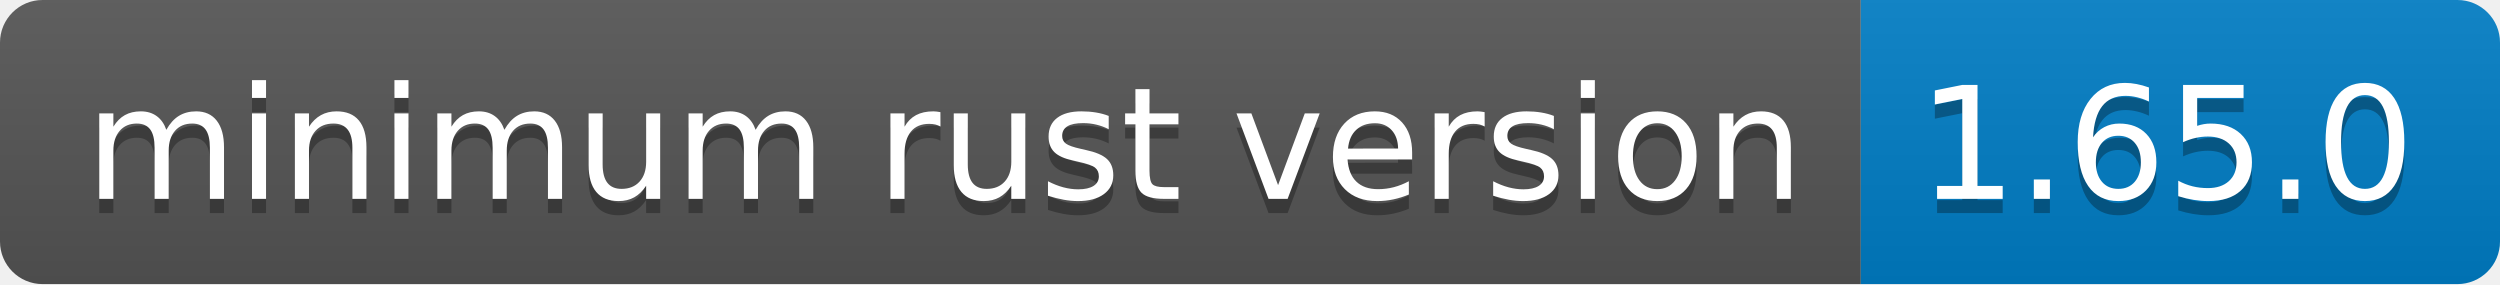
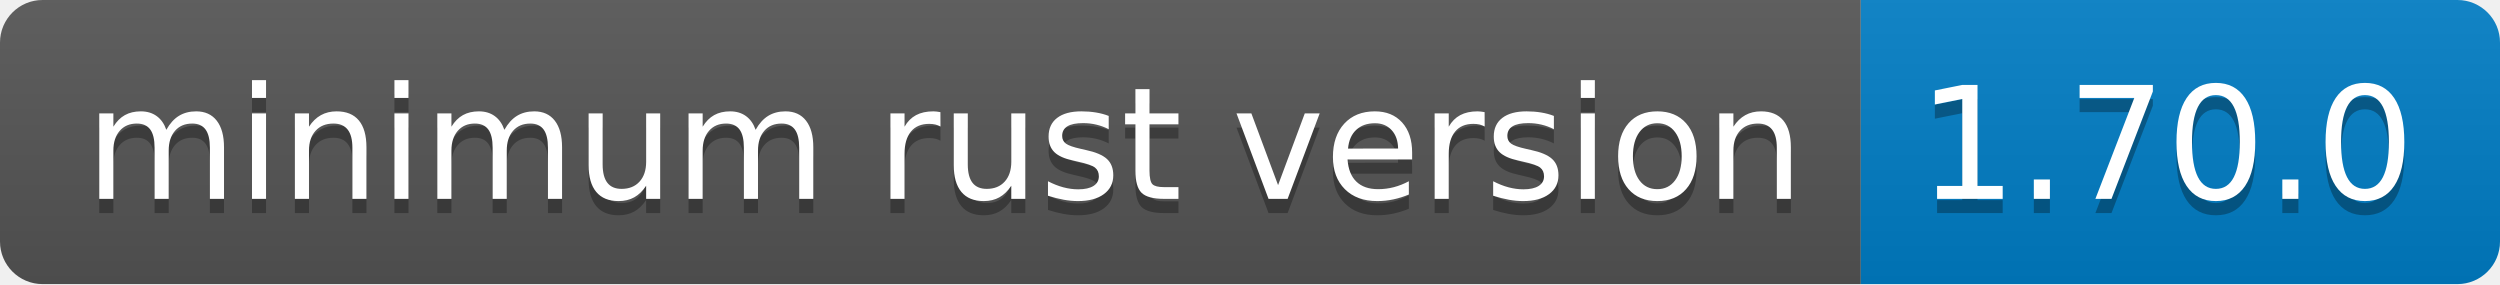
- <svg xmlns="http://www.w3.org/2000/svg" width="176" height="20" role="img" aria-label="minimum rust version: 1.65.0">
+ <svg xmlns="http://www.w3.org/2000/svg" width="176" height="20" role="img" aria-label="minimum rust version: 1.70.0">
  <linearGradient id="s" x2="0" y2="100%">
    <stop offset="0" stop-color="#bbb" stop-opacity=".1" />
    <stop offset="1" stop-opacity=".1" />
  </linearGradient>
  <clipPath id="r">
    <rect width="176" height="20" rx="3" fill="#fff" />
  </clipPath>
  <g clip-path="url(#r)">
    <rect width="131" height="20" fill="#555" />
    <rect x="131" width="45" height="20" fill="#007ec6" />
    <rect width="176" height="20" fill="url(#s)" />
  </g>
  <g fill="#fff" text-anchor="middle" font-family="Verdana,Geneva,DejaVu Sans,sans-serif" text-rendering="geometricPrecision" font-size="110">
    <text aria-hidden="true" x="665" y="150" fill="#010101" fill-opacity=".3" transform="scale(.1)" textLength="1210">minimum rust version</text>
    <text x="665" y="140" transform="scale(.1)" fill="#fff" textLength="1210">minimum rust version</text>
-     <text aria-hidden="true" x="1525" y="150" fill="#010101" fill-opacity=".3" transform="scale(.1)" textLength="350">1.65.0</text>
-     <text x="1525" y="140" transform="scale(.1)" fill="#fff" textLength="350">1.65.0</text>
+     <text aria-hidden="true" x="1525" y="150" fill="#010101" fill-opacity=".3" transform="scale(.1)" textLength="350">1.70.0</text>
+     <text x="1525" y="140" transform="scale(.1)" fill="#fff" textLength="350">1.70.0</text>
  </g>
</svg>
